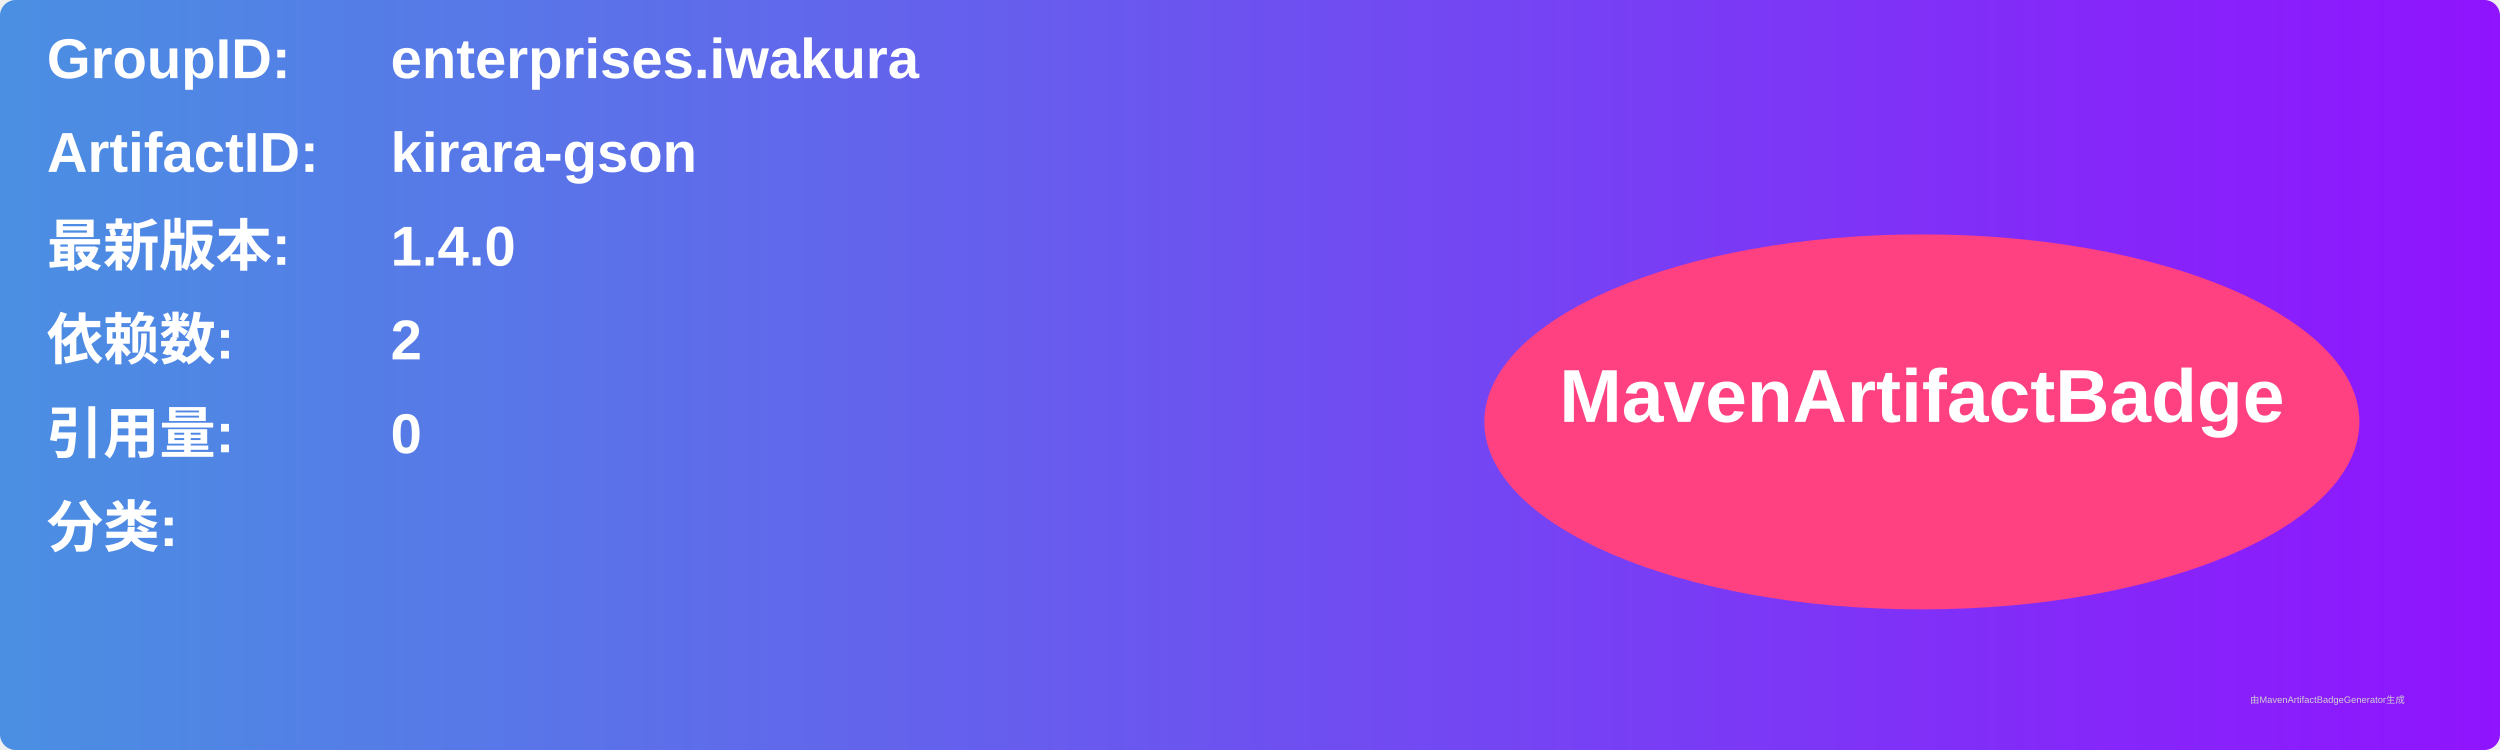
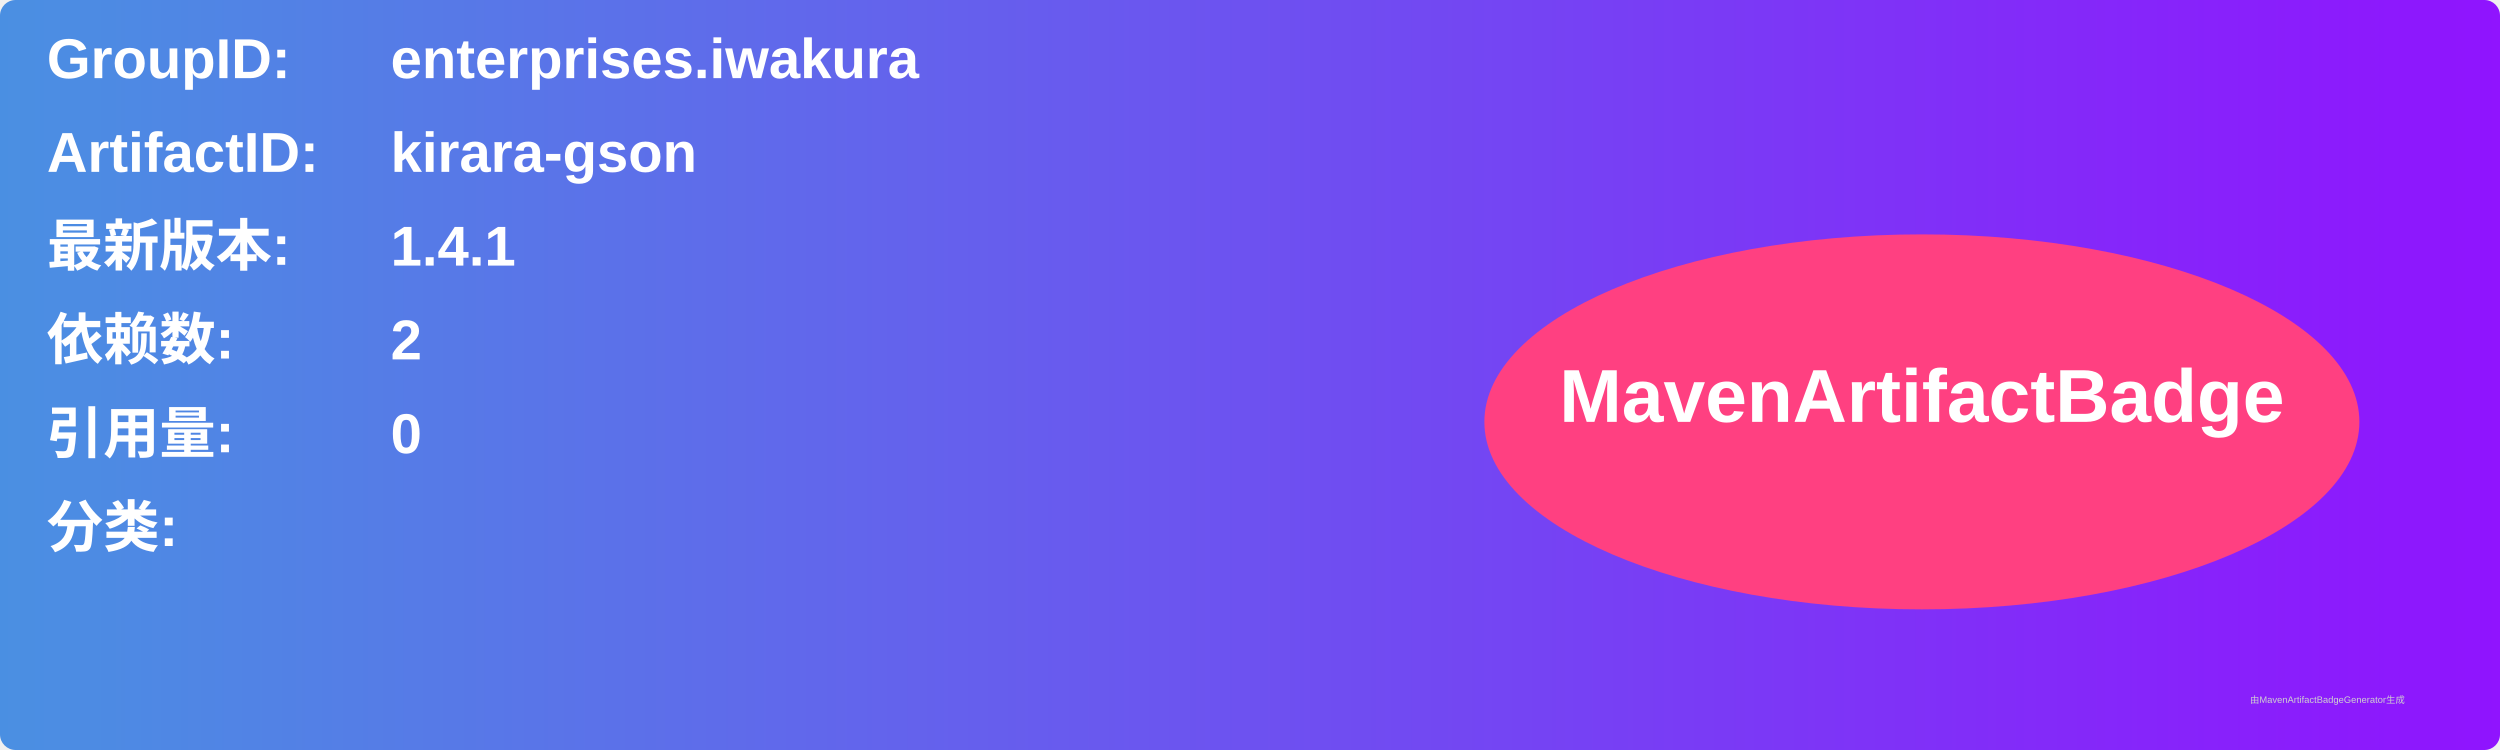
<svg xmlns="http://www.w3.org/2000/svg" width="800" height="240" viewBox="0 0 800 240">
  <linearGradient id="grad" x1="0%" y1="0%" x2="100%" y2="0%">
    <stop offset="0%" stop-color="#4a90e2" />
    <stop offset="100%" stop-color="#9013fe" />
  </linearGradient>
  <rect width="100%" height="100%" rx="5" ry="5" fill="url(#grad)" />
  <g transform="translate(15, 15)">
    <text x="0" y="10" font-family="Arial" font-size="18" fill="white" font-weight="bold" width="260">GroupID:</text>
    <text x="110" y="10" font-family="Arial" font-size="18" fill="white" font-weight="bold" width="460">enterprises.iwakura</text>
    <text x="0" y="40" font-family="Arial" font-size="18" fill="white" font-weight="bold" width="260">ArtifactID:</text>
    <text x="110" y="40" font-family="Arial" font-size="18" fill="white" font-weight="bold" width="460">kirara-gson</text>
    <text x="0" y="70" font-family="Arial" font-size="18" fill="white" font-weight="bold">最新版本:</text>
    <text x="110" y="70" font-family="Arial" font-size="18" fill="white" font-weight="bold">
-       <tspan font-weight="bold">1.4.0</tspan>
+       <tspan font-weight="bold">1.4.1</tspan>
    </text>
    <text x="0" y="100" font-family="Arial" font-size="18" fill="white" font-weight="bold">依赖数: </text>
    <text x="110" y="100" font-family="Arial" font-size="18" fill="white">
      <tspan font-weight="bold">2</tspan>
    </text>
    <text x="0" y="130" font-family="Arial" font-size="18" fill="white" font-weight="bold">引用量: </text>
    <text x="110" y="130" font-family="Arial" font-size="18" fill="white">
      <tspan font-weight="bold">0</tspan>
    </text>
    <text x="0" y="160" font-family="Arial" font-size="18" fill="white" font-weight="bold">分类:</text>
    <text x="10" y="190" font-family="Arial" font-size="10" fill="white">
      <tspan font-weight="bold" />
    </text>
    <ellipse cx="600" cy="120" rx="140" ry="60" fill="#ff4081" />
    <text x="600" y="120" text-anchor="middle" font-family="Arial" font-size="24" fill="white" font-weight="bold">MavenArtifactBadge</text>
  </g>
  <text x="720" y="225" font-family="Arial" font-size="3" fill="#d0d0d0">由MavenArtifactBadgeGenerator生成</text>
</svg>
